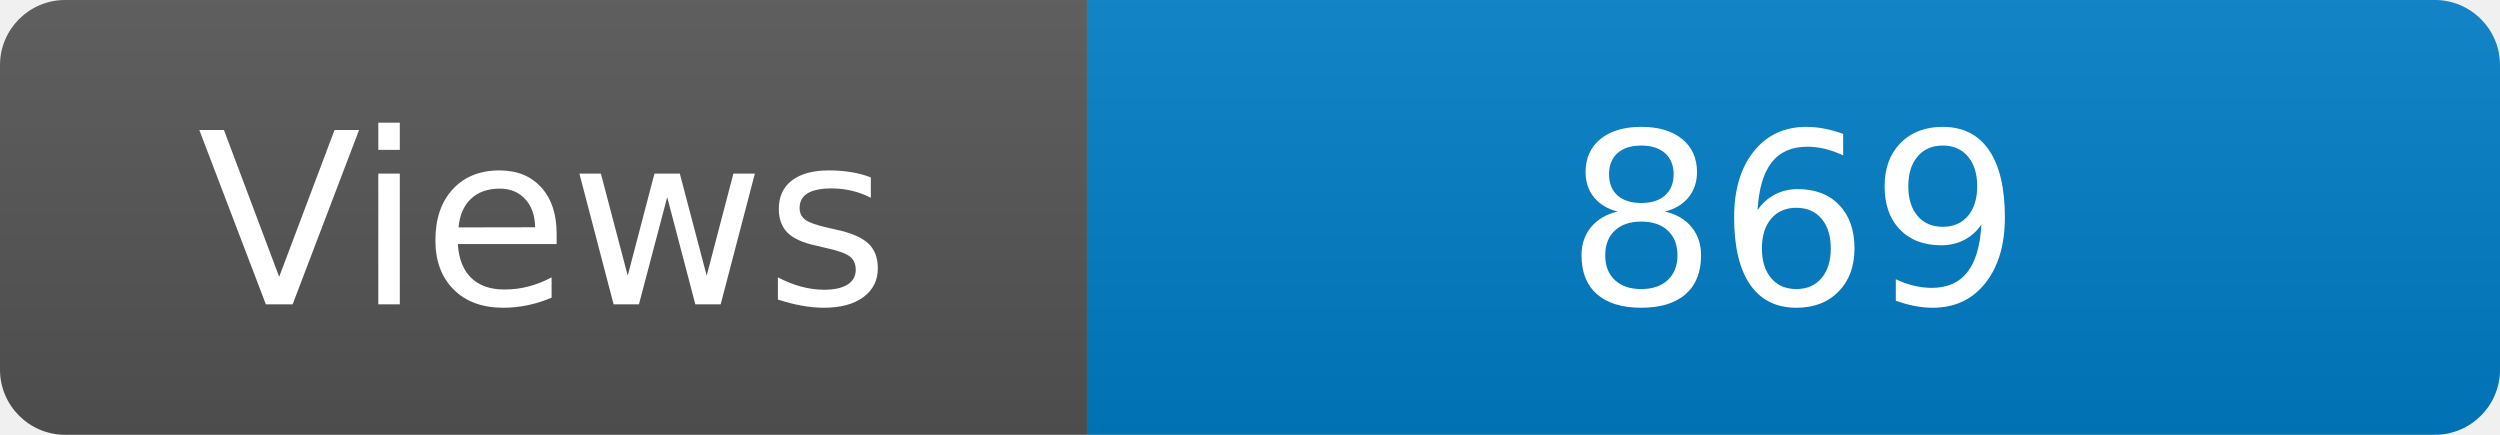
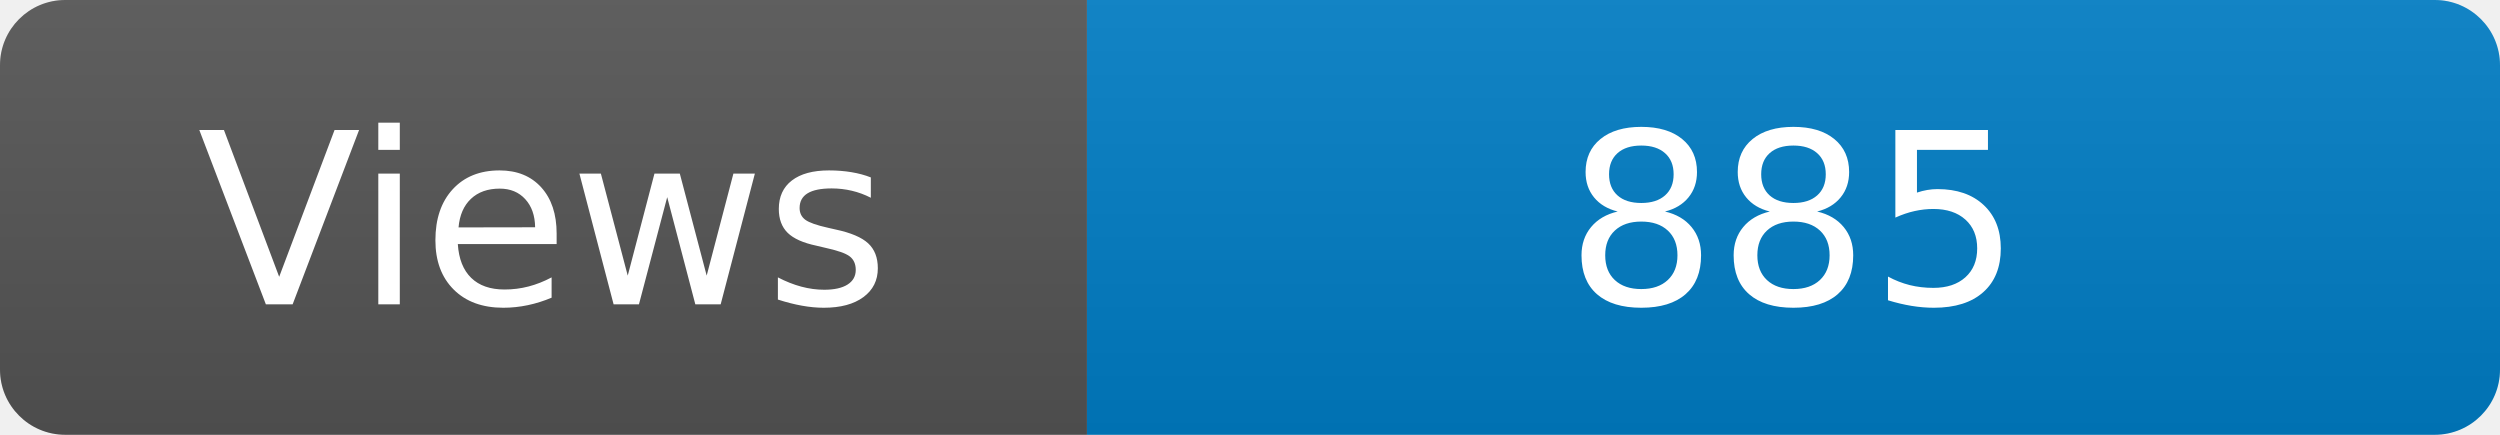
<svg xmlns="http://www.w3.org/2000/svg" width="115" height="20" role="img" aria-label="Maintained?: yes">
  <linearGradient id="s" x2="0" y2="100%">
    <stop offset="0" stop-color="#bbb" stop-opacity=".1" />
    <stop offset="1" stop-opacity=".1" />
  </linearGradient>
  <clipPath id="r">
    <rect width="115" height="20" rx="3" fill="#fff" />
  </clipPath>
  <g clip-path="url(#r)">
    <rect width="50" height="20" fill="#555" />
    <rect x="50" width="160" height="20" fill="#007ec6" />
    <rect width="115" height="20" fill="url(#s)" />
  </g>
  <g fill="#fff" text-anchor="middle" font-family="Verdana,Geneva,DejaVu Sans,sans-serif" font-size="110">
    <text x="250" y="140" transform="scale(.1)" fill="#fff">Views</text>
-     <text x="825" y="140" transform="scale(.1)" fill="#fff">869</text>
+     <text x="825" y="140" transform="scale(.1)" fill="#fff">885</text>
  </g>
</svg>
